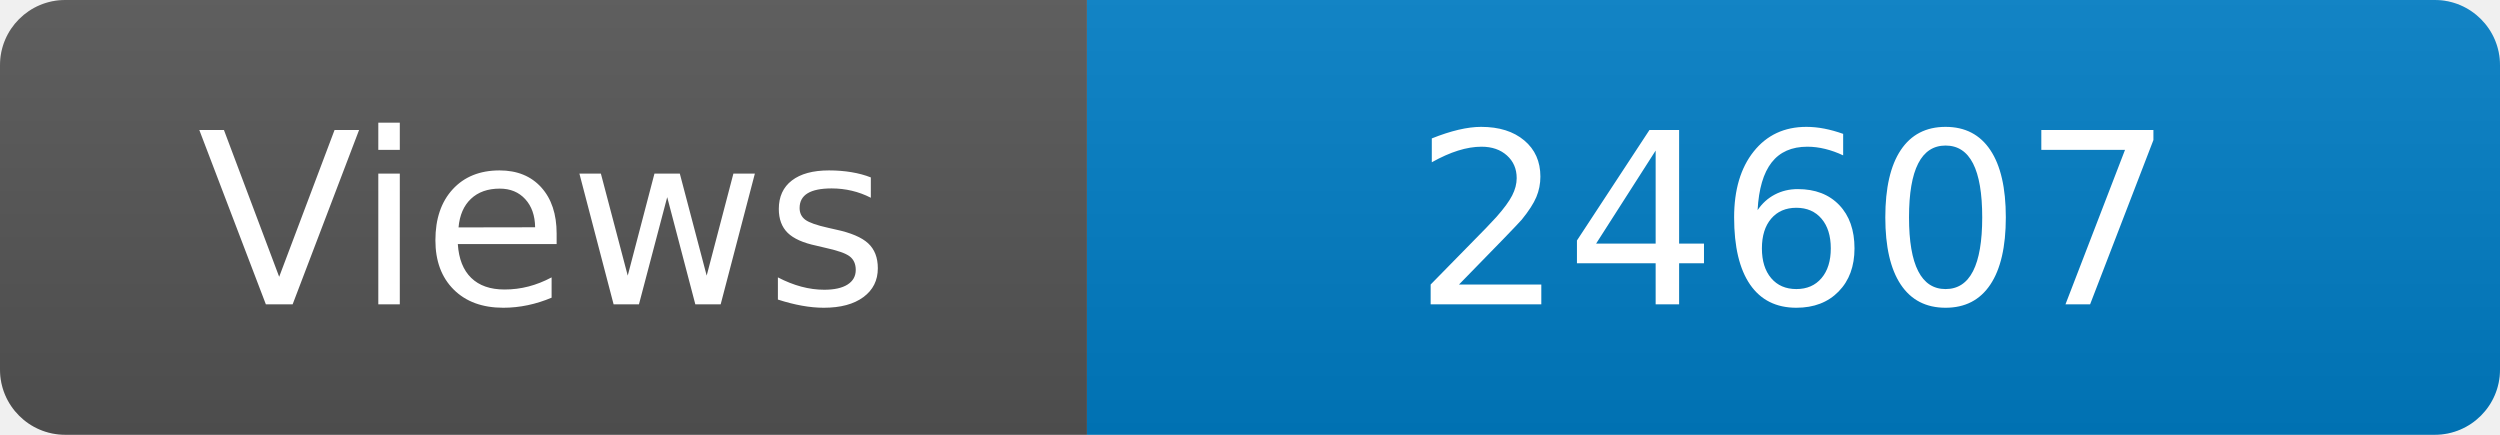
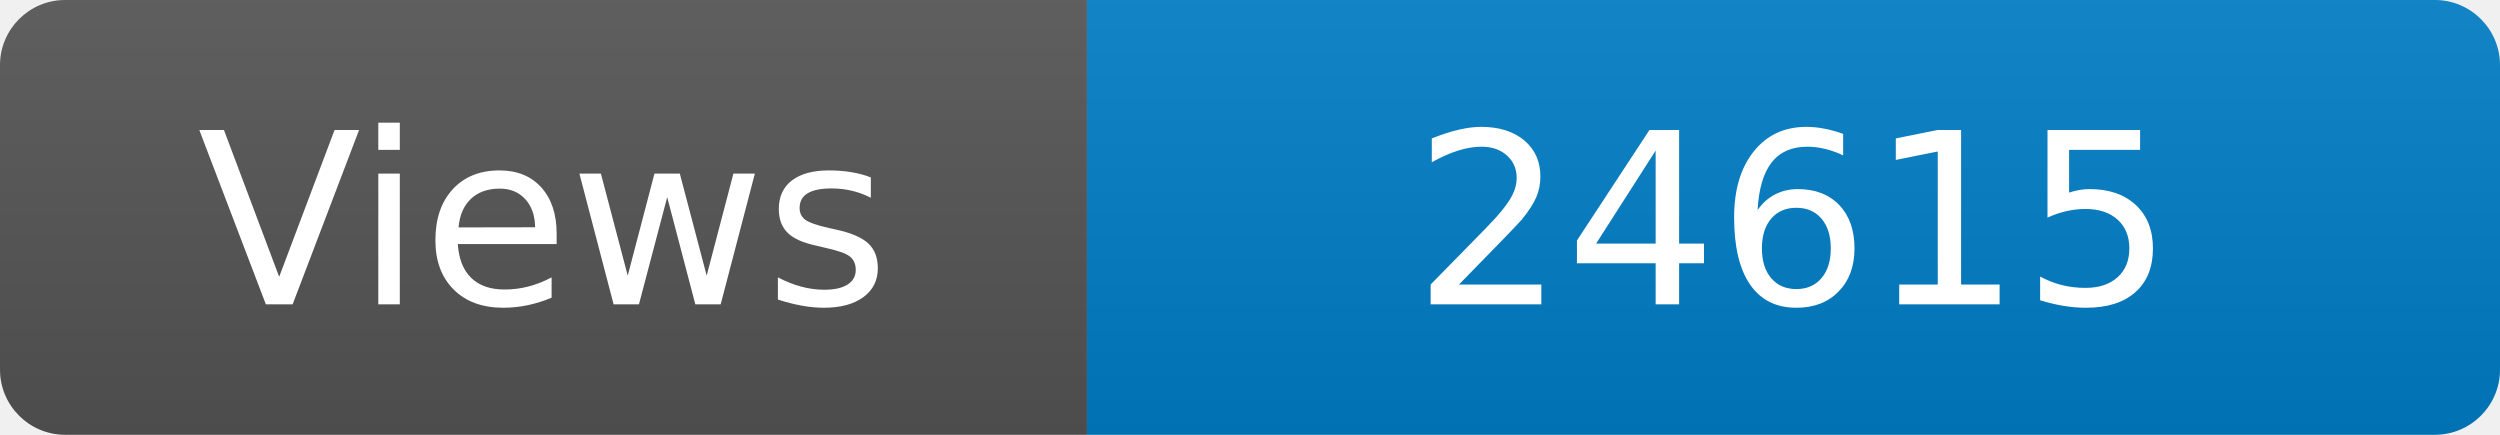
<svg xmlns="http://www.w3.org/2000/svg" width="115" height="20" role="img" aria-label="Maintained?: yes">
  <linearGradient id="s" x2="0" y2="100%">
    <stop offset="0" stop-color="#bbb" stop-opacity=".1" />
    <stop offset="1" stop-opacity=".1" />
  </linearGradient>
  <clipPath id="r">
    <rect width="115" height="20" rx="3" fill="#fff" />
  </clipPath>
  <g clip-path="url(#r)">
    <rect width="50" height="20" fill="#555" />
    <rect x="50" width="160" height="20" fill="#007ec6" />
    <rect width="115" height="20" fill="url(#s)" />
  </g>
  <g fill="#fff" text-anchor="middle" font-family="Verdana,Geneva,DejaVu Sans,sans-serif" font-size="110">
    <text x="250" y="140" transform="scale(.1)" fill="#fff">Views</text>
-     <text x="825" y="140" transform="scale(.1)" fill="#fff">24607</text>
+     <text x="825" y="140" transform="scale(.1)" fill="#fff">24615</text>
  </g>
</svg>
